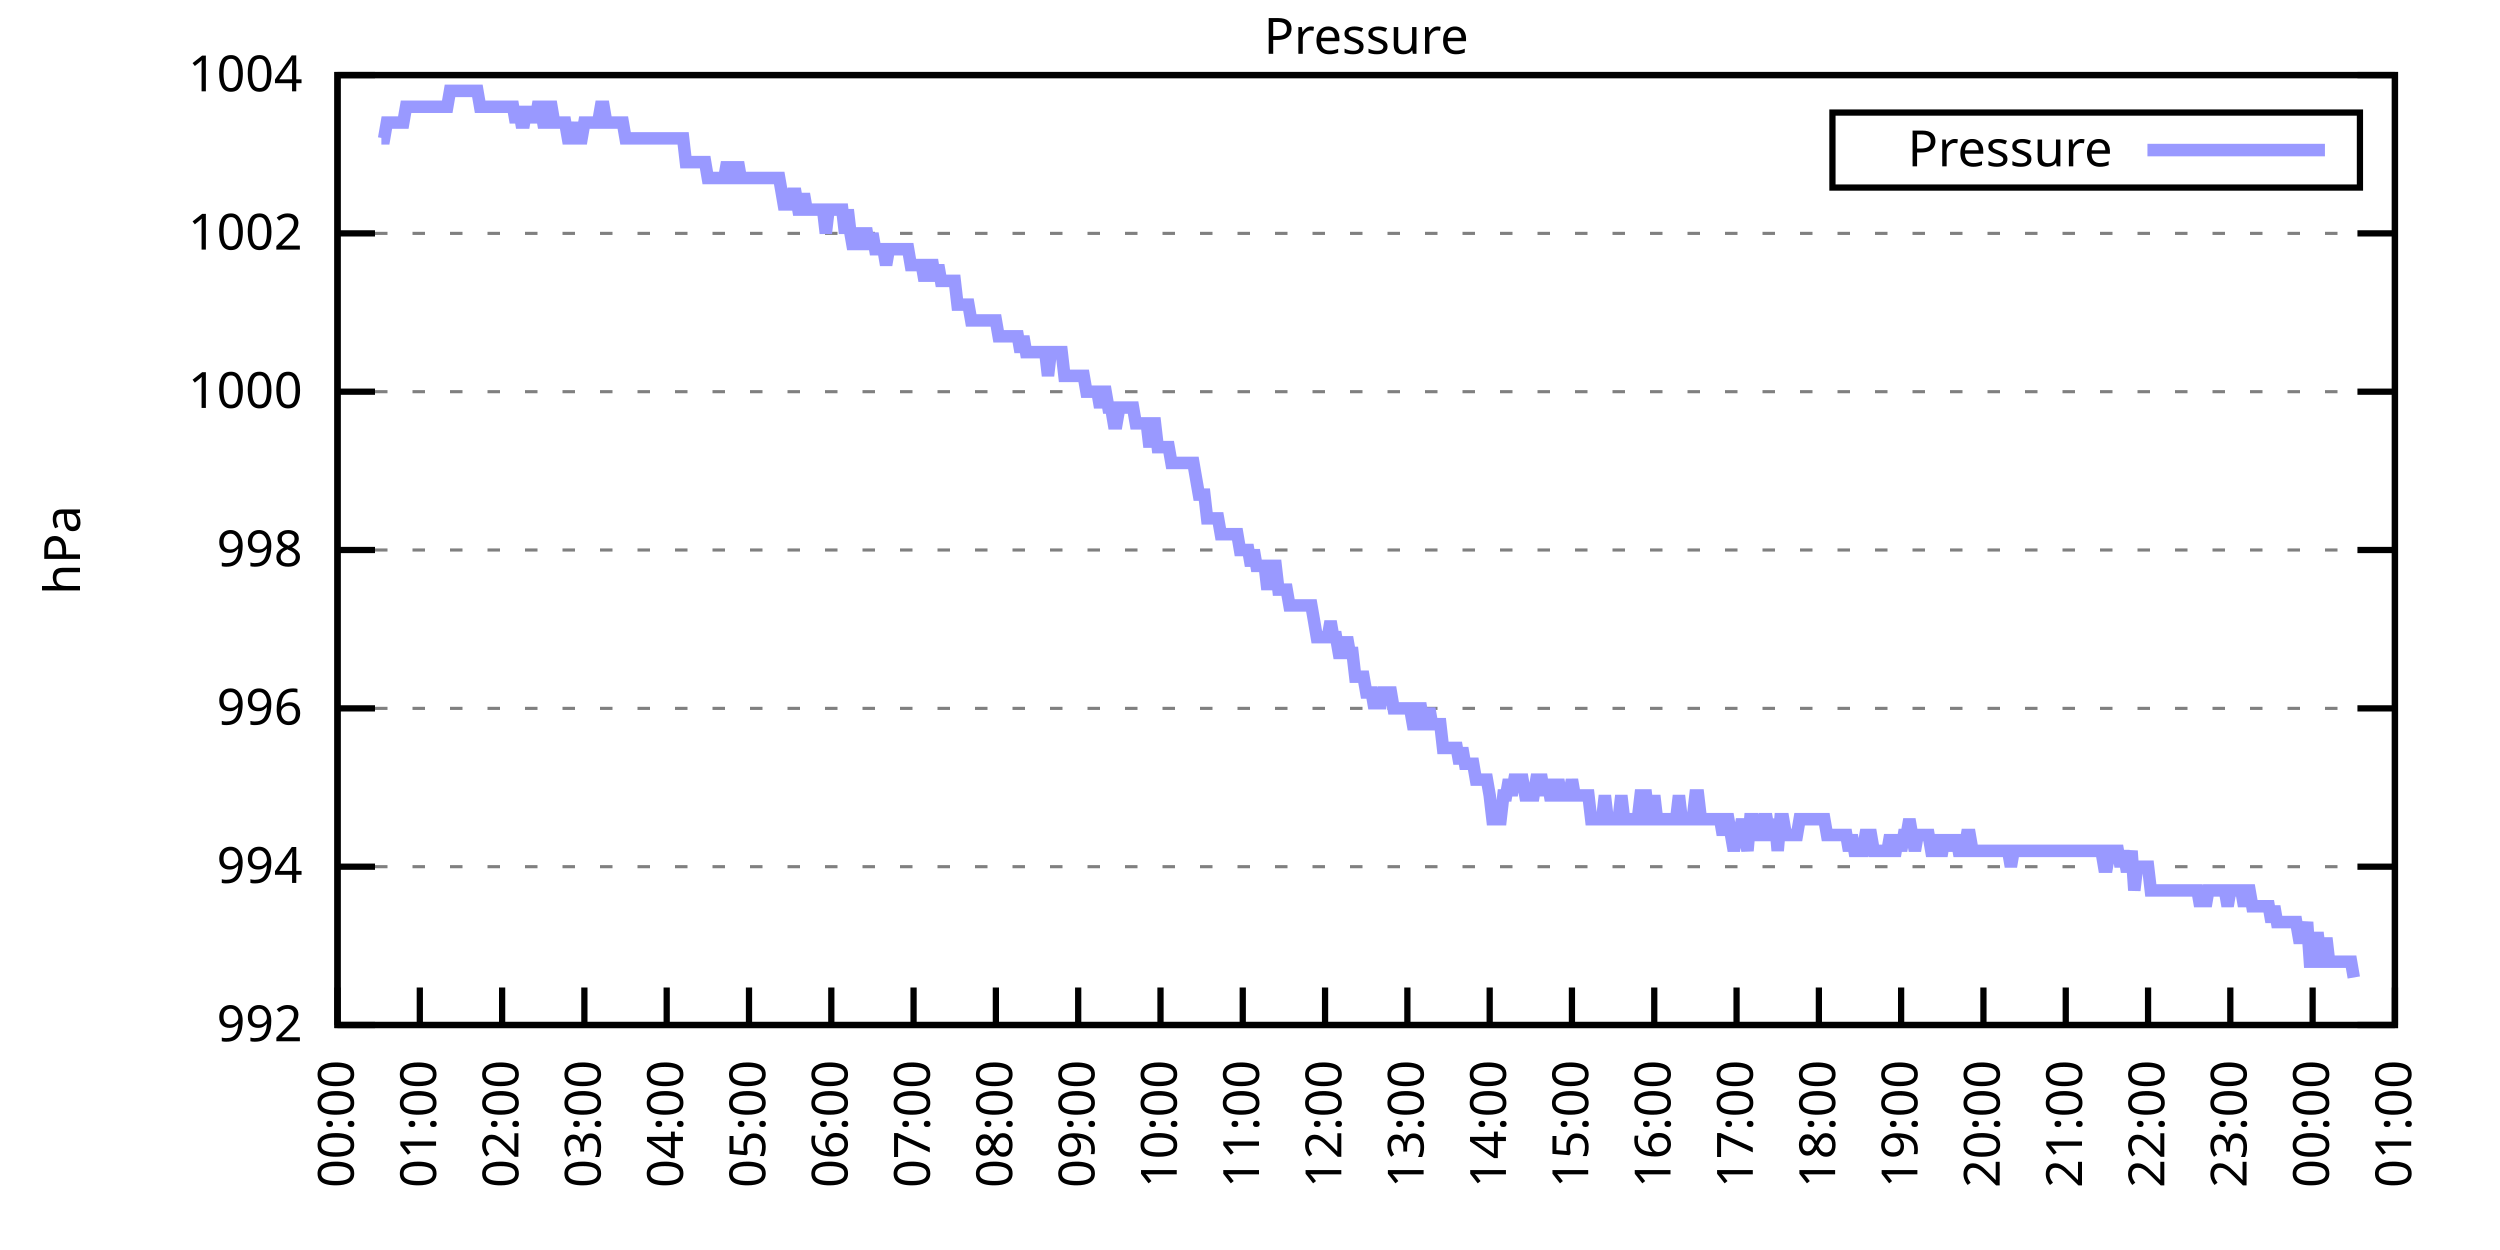
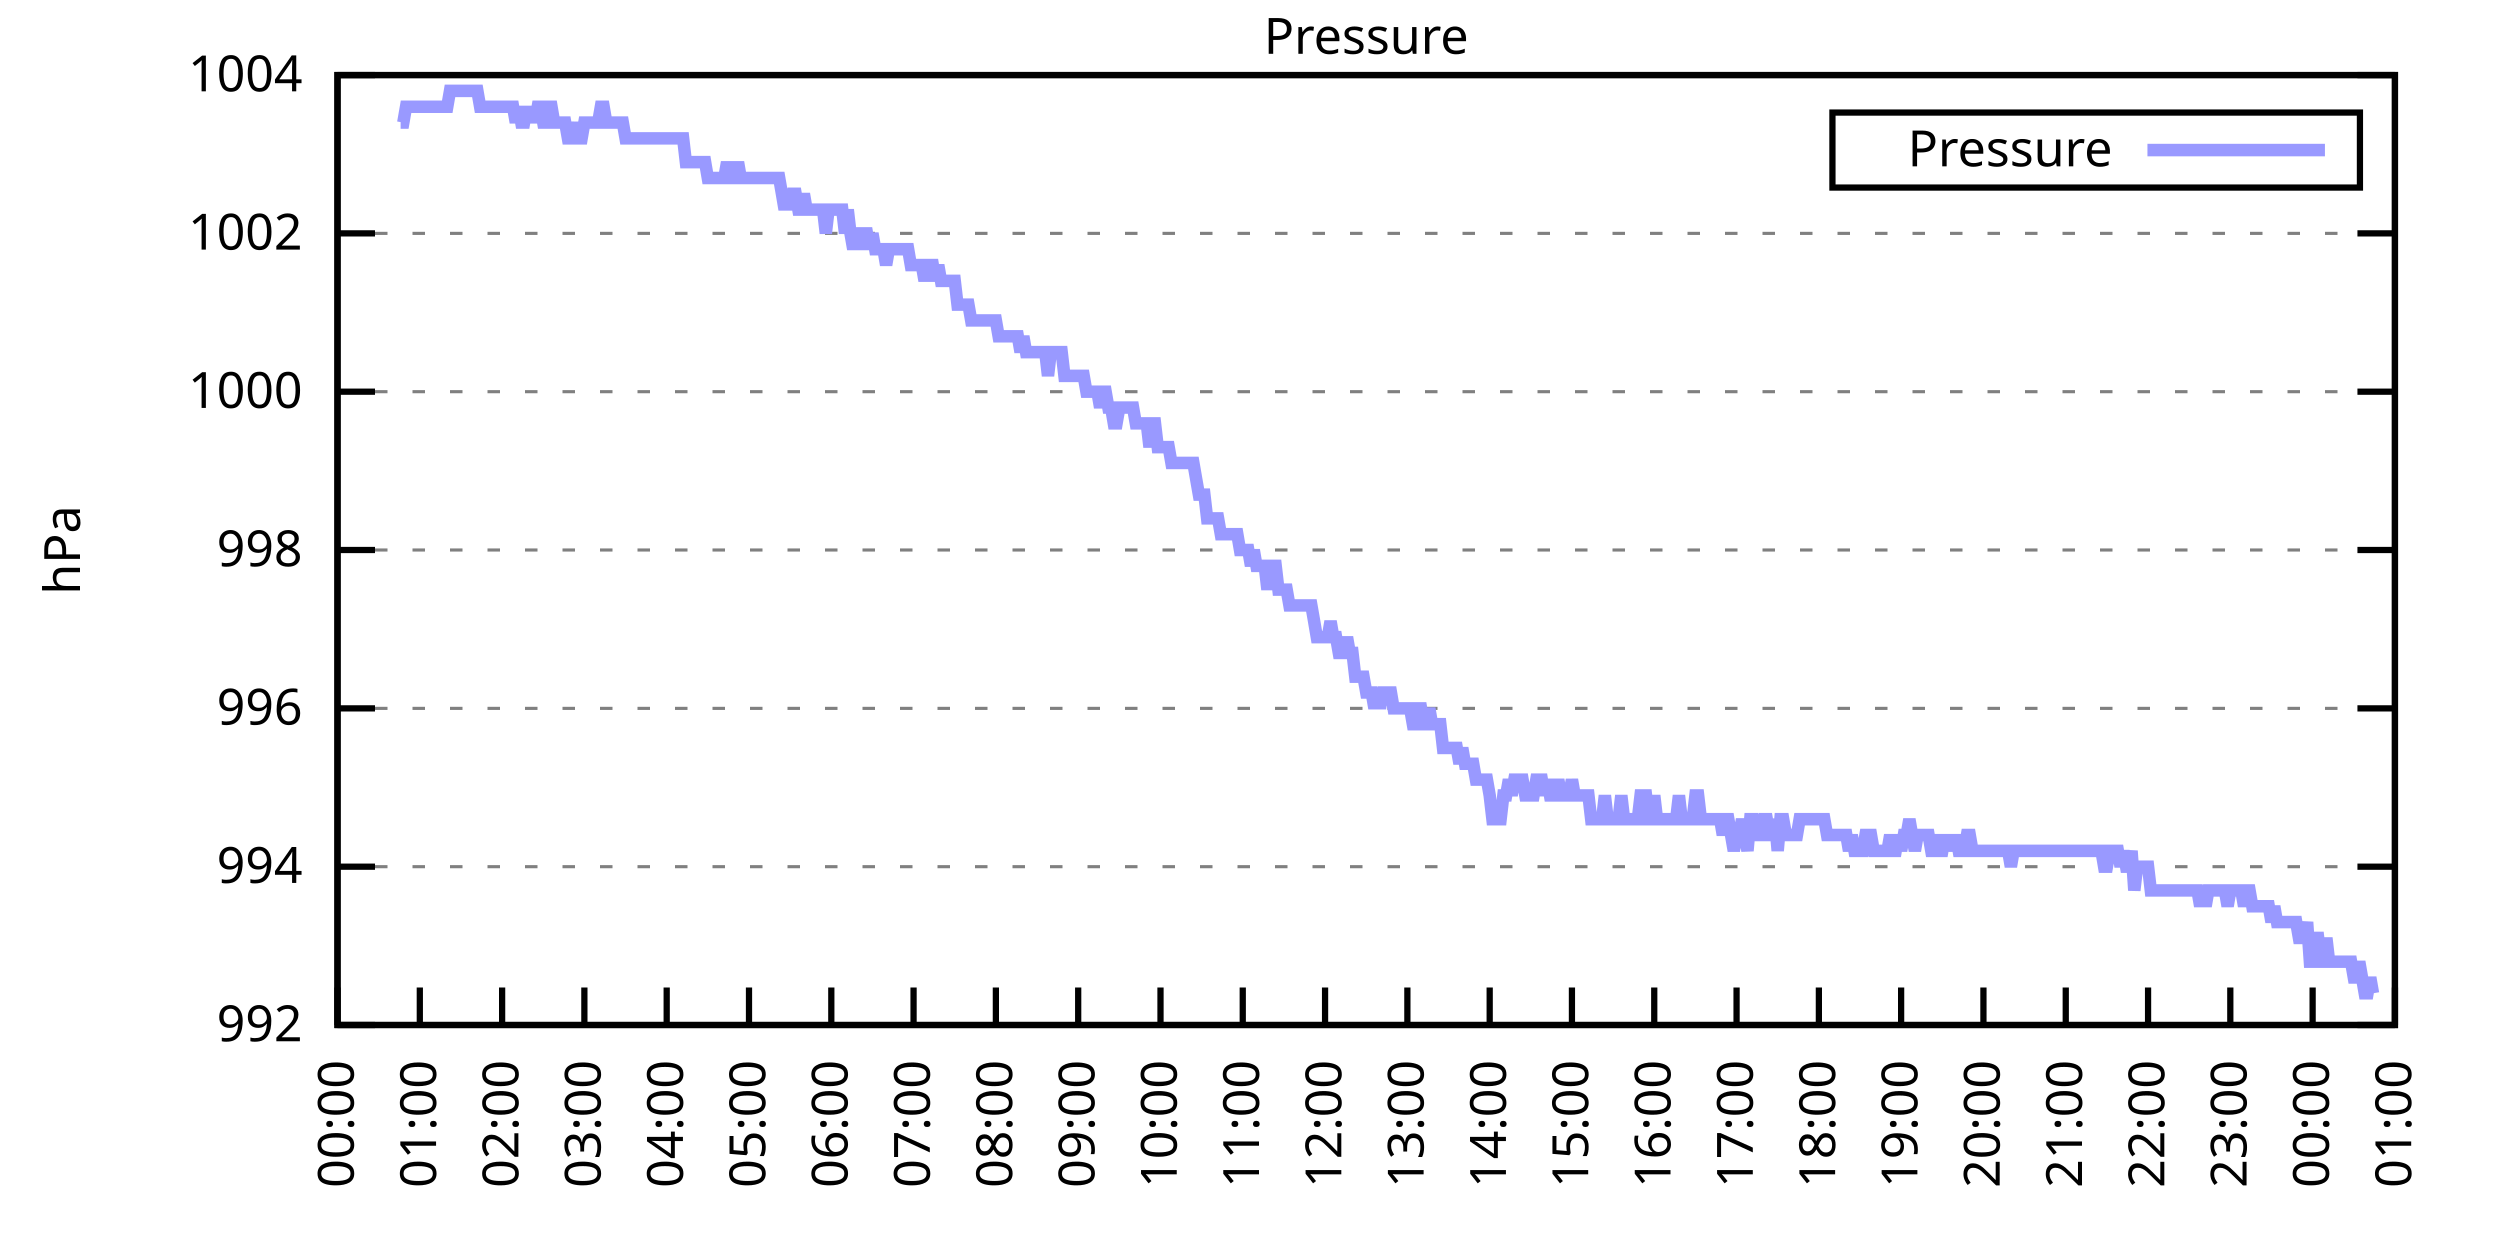
<svg xmlns="http://www.w3.org/2000/svg" xmlns:xlink="http://www.w3.org/1999/xlink" width="400" height="200" viewBox="0 0 400 200">
  <g id="gnuplot_canvas">
    <rect x="0" y="0" width="400" height="200" fill="none" />
    <defs>
      <circle id="gpDot" r="0.5" stroke-width="0.5" stroke="currentColor" />
      <path id="gpPt0" stroke-width="0.333" stroke="currentColor" d="M-1,0 h2 M0,-1 v2" />
      <path id="gpPt1" stroke-width="0.333" stroke="currentColor" d="M-1,-1 L1,1 M1,-1 L-1,1" />
      <path id="gpPt2" stroke-width="0.333" stroke="currentColor" d="M-1,0 L1,0 M0,-1 L0,1 M-1,-1 L1,1 M-1,1 L1,-1" />
      <rect id="gpPt3" stroke-width="0.333" stroke="currentColor" x="-1" y="-1" width="2" height="2" />
      <rect id="gpPt4" stroke-width="0.333" stroke="currentColor" fill="currentColor" x="-1" y="-1" width="2" height="2" />
      <circle id="gpPt5" stroke-width="0.333" stroke="currentColor" cx="0" cy="0" r="1" />
      <use xlink:href="#gpPt5" id="gpPt6" fill="currentColor" stroke="none" />
      <path id="gpPt7" stroke-width="0.333" stroke="currentColor" d="M0,-1.33 L-1.33,0.67 L1.33,0.67 z" />
      <use xlink:href="#gpPt7" id="gpPt8" fill="currentColor" stroke="none" />
      <use xlink:href="#gpPt7" id="gpPt9" stroke="currentColor" transform="rotate(180)" />
      <use xlink:href="#gpPt9" id="gpPt10" fill="currentColor" stroke="none" />
      <use xlink:href="#gpPt3" id="gpPt11" stroke="currentColor" transform="rotate(45)" />
      <use xlink:href="#gpPt11" id="gpPt12" fill="currentColor" stroke="none" />
      <path id="gpPt13" stroke-width="0.333" stroke="currentColor" d="M0,1.330 L1.265,0.411 L0.782,-1.067 L-0.782,-1.076 L-1.265,0.411 z" />
      <use xlink:href="#gpPt13" id="gpPt14" fill="currentColor" stroke="none" />
      <filter id="textbox" filterUnits="objectBoundingBox" x="0" y="0" height="1" width="1">
        <feFlood flood-color="white" flood-opacity="1" result="bgnd" />
        <feComposite in="SourceGraphic" in2="bgnd" operator="atop" />
      </filter>
      <filter id="greybox" filterUnits="objectBoundingBox" x="0" y="0" height="1" width="1">
        <feFlood flood-color="lightgrey" flood-opacity="1" result="grey" />
        <feComposite in="SourceGraphic" in2="grey" operator="atop" />
      </filter>
    </defs>
    <g fill="none" color="white" stroke="currentColor" stroke-width="1.00" stroke-linecap="butt" stroke-linejoin="miter">
</g>
    <g fill="none" color="black" stroke="currentColor" stroke-width="1.00" stroke-linecap="butt" stroke-linejoin="miter">
      <g stroke="none" shape-rendering="crispEdges">
        <polygon fill="rgb(255, 255, 255)" points="54.00,164.00 383.18,164.00 383.18,12.02 54.00,12.02 " />
      </g>
    </g>
    <g fill="none" color="black" stroke="currentColor" stroke-width="1.00" stroke-linecap="butt" stroke-linejoin="miter">
</g>
    <g fill="none" color="black" stroke="black" stroke-width="0.50" stroke-linecap="butt" stroke-linejoin="miter">
</g>
    <g fill="none" color="gray" stroke="currentColor" stroke-width="0.50" stroke-linecap="butt" stroke-linejoin="miter">
      <path stroke="gray" stroke-dasharray="2,4" class="gridline" d="M54.00,164.00 L383.19,164.00  " />
    </g>
    <g fill="none" color="gray" stroke="gray" stroke-width="1.00" stroke-linecap="butt" stroke-linejoin="miter">
</g>
    <g fill="none" color="black" stroke="currentColor" stroke-width="1.00" stroke-linecap="butt" stroke-linejoin="miter">
      <path stroke="black" d="M54.00,164.00 L60.00,164.00 M383.19,164.00 L377.19,164.00  " />
      <g transform="translate(48.40,166.60)" stroke="none" fill="black" font-family="Sans" font-size="8.00" text-anchor="end">
        <text>
          <tspan font-family="Sans"> 992</tspan>
        </text>
      </g>
    </g>
    <g fill="none" color="black" stroke="currentColor" stroke-width="1.00" stroke-linecap="butt" stroke-linejoin="miter">
</g>
    <g fill="none" color="black" stroke="black" stroke-width="0.50" stroke-linecap="butt" stroke-linejoin="miter">
</g>
    <g fill="none" color="gray" stroke="currentColor" stroke-width="0.50" stroke-linecap="butt" stroke-linejoin="miter">
      <path stroke="gray" stroke-dasharray="2,4" class="gridline" d="M54.00,138.67 L383.19,138.67  " />
    </g>
    <g fill="none" color="gray" stroke="gray" stroke-width="1.00" stroke-linecap="butt" stroke-linejoin="miter">
</g>
    <g fill="none" color="black" stroke="currentColor" stroke-width="1.00" stroke-linecap="butt" stroke-linejoin="miter">
      <path stroke="black" d="M54.00,138.67 L60.00,138.67 M383.19,138.67 L377.19,138.67  " />
      <g transform="translate(48.40,141.27)" stroke="none" fill="black" font-family="Sans" font-size="8.00" text-anchor="end">
        <text>
          <tspan font-family="Sans"> 994</tspan>
        </text>
      </g>
    </g>
    <g fill="none" color="black" stroke="currentColor" stroke-width="1.00" stroke-linecap="butt" stroke-linejoin="miter">
</g>
    <g fill="none" color="black" stroke="black" stroke-width="0.50" stroke-linecap="butt" stroke-linejoin="miter">
</g>
    <g fill="none" color="gray" stroke="currentColor" stroke-width="0.50" stroke-linecap="butt" stroke-linejoin="miter">
      <path stroke="gray" stroke-dasharray="2,4" class="gridline" d="M54.00,113.34 L383.19,113.34  " />
    </g>
    <g fill="none" color="gray" stroke="gray" stroke-width="1.00" stroke-linecap="butt" stroke-linejoin="miter">
</g>
    <g fill="none" color="black" stroke="currentColor" stroke-width="1.00" stroke-linecap="butt" stroke-linejoin="miter">
      <path stroke="black" d="M54.00,113.34 L60.00,113.34 M383.19,113.34 L377.19,113.34  " />
      <g transform="translate(48.40,115.94)" stroke="none" fill="black" font-family="Sans" font-size="8.00" text-anchor="end">
        <text>
          <tspan font-family="Sans"> 996</tspan>
        </text>
      </g>
    </g>
    <g fill="none" color="black" stroke="currentColor" stroke-width="1.00" stroke-linecap="butt" stroke-linejoin="miter">
</g>
    <g fill="none" color="black" stroke="black" stroke-width="0.50" stroke-linecap="butt" stroke-linejoin="miter">
</g>
    <g fill="none" color="gray" stroke="currentColor" stroke-width="0.50" stroke-linecap="butt" stroke-linejoin="miter">
      <path stroke="gray" stroke-dasharray="2,4" class="gridline" d="M54.00,88.00 L383.19,88.00  " />
    </g>
    <g fill="none" color="gray" stroke="gray" stroke-width="1.00" stroke-linecap="butt" stroke-linejoin="miter">
</g>
    <g fill="none" color="black" stroke="currentColor" stroke-width="1.00" stroke-linecap="butt" stroke-linejoin="miter">
      <path stroke="black" d="M54.00,88.00 L60.00,88.00 M383.19,88.00 L377.19,88.00  " />
      <g transform="translate(48.40,90.60)" stroke="none" fill="black" font-family="Sans" font-size="8.00" text-anchor="end">
        <text>
          <tspan font-family="Sans"> 998</tspan>
        </text>
      </g>
    </g>
    <g fill="none" color="black" stroke="currentColor" stroke-width="1.00" stroke-linecap="butt" stroke-linejoin="miter">
</g>
    <g fill="none" color="black" stroke="black" stroke-width="0.50" stroke-linecap="butt" stroke-linejoin="miter">
</g>
    <g fill="none" color="gray" stroke="currentColor" stroke-width="0.50" stroke-linecap="butt" stroke-linejoin="miter">
      <path stroke="gray" stroke-dasharray="2,4" class="gridline" d="M54.00,62.67 L383.19,62.67  " />
    </g>
    <g fill="none" color="gray" stroke="gray" stroke-width="1.00" stroke-linecap="butt" stroke-linejoin="miter">
</g>
    <g fill="none" color="black" stroke="currentColor" stroke-width="1.00" stroke-linecap="butt" stroke-linejoin="miter">
      <path stroke="black" d="M54.00,62.67 L60.00,62.67 M383.19,62.67 L377.19,62.67  " />
      <g transform="translate(48.40,65.27)" stroke="none" fill="black" font-family="Sans" font-size="8.00" text-anchor="end">
        <text>
          <tspan font-family="Sans"> 1000</tspan>
        </text>
      </g>
    </g>
    <g fill="none" color="black" stroke="currentColor" stroke-width="1.00" stroke-linecap="butt" stroke-linejoin="miter">
</g>
    <g fill="none" color="black" stroke="black" stroke-width="0.50" stroke-linecap="butt" stroke-linejoin="miter">
</g>
    <g fill="none" color="gray" stroke="currentColor" stroke-width="0.50" stroke-linecap="butt" stroke-linejoin="miter">
      <path stroke="gray" stroke-dasharray="2,4" class="gridline" d="M54.00,37.34 L383.19,37.34  " />
    </g>
    <g fill="none" color="gray" stroke="gray" stroke-width="1.00" stroke-linecap="butt" stroke-linejoin="miter">
</g>
    <g fill="none" color="black" stroke="currentColor" stroke-width="1.00" stroke-linecap="butt" stroke-linejoin="miter">
      <path stroke="black" d="M54.00,37.34 L60.00,37.34 M383.19,37.34 L377.19,37.34  " />
      <g transform="translate(48.40,39.94)" stroke="none" fill="black" font-family="Sans" font-size="8.00" text-anchor="end">
        <text>
          <tspan font-family="Sans"> 1002</tspan>
        </text>
      </g>
    </g>
    <g fill="none" color="black" stroke="currentColor" stroke-width="1.00" stroke-linecap="butt" stroke-linejoin="miter">
</g>
    <g fill="none" color="black" stroke="black" stroke-width="0.50" stroke-linecap="butt" stroke-linejoin="miter">
</g>
    <g fill="none" color="gray" stroke="currentColor" stroke-width="0.50" stroke-linecap="butt" stroke-linejoin="miter">
      <path stroke="gray" stroke-dasharray="2,4" class="gridline" d="M54.00,12.01 L383.19,12.01  " />
    </g>
    <g fill="none" color="gray" stroke="gray" stroke-width="1.00" stroke-linecap="butt" stroke-linejoin="miter">
</g>
    <g fill="none" color="black" stroke="currentColor" stroke-width="1.00" stroke-linecap="butt" stroke-linejoin="miter">
      <path stroke="black" d="M54.00,12.01 L60.00,12.01 M383.19,12.01 L377.19,12.01  " />
      <g transform="translate(48.40,14.61)" stroke="none" fill="black" font-family="Sans" font-size="8.00" text-anchor="end">
        <text>
          <tspan font-family="Sans"> 1004</tspan>
        </text>
      </g>
    </g>
    <g fill="none" color="black" stroke="currentColor" stroke-width="1.00" stroke-linecap="butt" stroke-linejoin="miter">
      <path stroke="black" d="M54.00,164.00 L54.00,158.00  " />
      <g transform="translate(56.60,169.60) rotate(270.00)" stroke="none" fill="black" font-family="Sans" font-size="8.00" text-anchor="end">
        <text>
          <tspan font-family="Sans">00:00</tspan>
        </text>
      </g>
    </g>
    <g fill="none" color="black" stroke="currentColor" stroke-width="1.00" stroke-linecap="butt" stroke-linejoin="miter">
      <path stroke="black" d="M67.17,164.00 L67.17,158.00  " />
      <g transform="translate(69.77,169.60) rotate(270.00)" stroke="none" fill="black" font-family="Sans" font-size="8.00" text-anchor="end">
        <text>
          <tspan font-family="Sans">01:00</tspan>
        </text>
      </g>
    </g>
    <g fill="none" color="black" stroke="currentColor" stroke-width="1.00" stroke-linecap="butt" stroke-linejoin="miter">
      <path stroke="black" d="M80.34,164.00 L80.34,158.00  " />
      <g transform="translate(82.94,169.60) rotate(270.00)" stroke="none" fill="black" font-family="Sans" font-size="8.00" text-anchor="end">
        <text>
          <tspan font-family="Sans">02:00</tspan>
        </text>
      </g>
    </g>
    <g fill="none" color="black" stroke="currentColor" stroke-width="1.00" stroke-linecap="butt" stroke-linejoin="miter">
      <path stroke="black" d="M93.50,164.00 L93.50,158.00  " />
      <g transform="translate(96.10,169.60) rotate(270.00)" stroke="none" fill="black" font-family="Sans" font-size="8.00" text-anchor="end">
        <text>
          <tspan font-family="Sans">03:00</tspan>
        </text>
      </g>
    </g>
    <g fill="none" color="black" stroke="currentColor" stroke-width="1.00" stroke-linecap="butt" stroke-linejoin="miter">
      <path stroke="black" d="M106.67,164.00 L106.67,158.00  " />
      <g transform="translate(109.27,169.60) rotate(270.00)" stroke="none" fill="black" font-family="Sans" font-size="8.00" text-anchor="end">
        <text>
          <tspan font-family="Sans">04:00</tspan>
        </text>
      </g>
    </g>
    <g fill="none" color="black" stroke="currentColor" stroke-width="1.00" stroke-linecap="butt" stroke-linejoin="miter">
      <path stroke="black" d="M119.84,164.00 L119.84,158.00  " />
      <g transform="translate(122.44,169.60) rotate(270.00)" stroke="none" fill="black" font-family="Sans" font-size="8.00" text-anchor="end">
        <text>
          <tspan font-family="Sans">05:00</tspan>
        </text>
      </g>
    </g>
    <g fill="none" color="black" stroke="currentColor" stroke-width="1.00" stroke-linecap="butt" stroke-linejoin="miter">
      <path stroke="black" d="M133.01,164.00 L133.01,158.00  " />
      <g transform="translate(135.61,169.60) rotate(270.00)" stroke="none" fill="black" font-family="Sans" font-size="8.00" text-anchor="end">
        <text>
          <tspan font-family="Sans">06:00</tspan>
        </text>
      </g>
    </g>
    <g fill="none" color="black" stroke="currentColor" stroke-width="1.00" stroke-linecap="butt" stroke-linejoin="miter">
      <path stroke="black" d="M146.17,164.00 L146.17,158.00  " />
      <g transform="translate(148.77,169.60) rotate(270.00)" stroke="none" fill="black" font-family="Sans" font-size="8.00" text-anchor="end">
        <text>
          <tspan font-family="Sans">07:00</tspan>
        </text>
      </g>
    </g>
    <g fill="none" color="black" stroke="currentColor" stroke-width="1.00" stroke-linecap="butt" stroke-linejoin="miter">
      <path stroke="black" d="M159.34,164.00 L159.34,158.00  " />
      <g transform="translate(161.94,169.60) rotate(270.00)" stroke="none" fill="black" font-family="Sans" font-size="8.00" text-anchor="end">
        <text>
          <tspan font-family="Sans">08:00</tspan>
        </text>
      </g>
    </g>
    <g fill="none" color="black" stroke="currentColor" stroke-width="1.00" stroke-linecap="butt" stroke-linejoin="miter">
      <path stroke="black" d="M172.51,164.00 L172.51,158.00  " />
      <g transform="translate(175.11,169.60) rotate(270.00)" stroke="none" fill="black" font-family="Sans" font-size="8.00" text-anchor="end">
        <text>
          <tspan font-family="Sans">09:00</tspan>
        </text>
      </g>
    </g>
    <g fill="none" color="black" stroke="currentColor" stroke-width="1.00" stroke-linecap="butt" stroke-linejoin="miter">
      <path stroke="black" d="M185.68,164.00 L185.68,158.00  " />
      <g transform="translate(188.28,169.60) rotate(270.00)" stroke="none" fill="black" font-family="Sans" font-size="8.00" text-anchor="end">
        <text>
          <tspan font-family="Sans">10:00</tspan>
        </text>
      </g>
    </g>
    <g fill="none" color="black" stroke="currentColor" stroke-width="1.00" stroke-linecap="butt" stroke-linejoin="miter">
      <path stroke="black" d="M198.84,164.00 L198.84,158.00  " />
      <g transform="translate(201.44,169.60) rotate(270.00)" stroke="none" fill="black" font-family="Sans" font-size="8.00" text-anchor="end">
        <text>
          <tspan font-family="Sans">11:00</tspan>
        </text>
      </g>
    </g>
    <g fill="none" color="black" stroke="currentColor" stroke-width="1.00" stroke-linecap="butt" stroke-linejoin="miter">
      <path stroke="black" d="M212.01,164.00 L212.01,158.00  " />
      <g transform="translate(214.61,169.60) rotate(270.00)" stroke="none" fill="black" font-family="Sans" font-size="8.00" text-anchor="end">
        <text>
          <tspan font-family="Sans">12:00</tspan>
        </text>
      </g>
    </g>
    <g fill="none" color="black" stroke="currentColor" stroke-width="1.00" stroke-linecap="butt" stroke-linejoin="miter">
      <path stroke="black" d="M225.18,164.00 L225.18,158.00  " />
      <g transform="translate(227.78,169.60) rotate(270.00)" stroke="none" fill="black" font-family="Sans" font-size="8.00" text-anchor="end">
        <text>
          <tspan font-family="Sans">13:00</tspan>
        </text>
      </g>
    </g>
    <g fill="none" color="black" stroke="currentColor" stroke-width="1.00" stroke-linecap="butt" stroke-linejoin="miter">
      <path stroke="black" d="M238.35,164.00 L238.35,158.00  " />
      <g transform="translate(240.95,169.60) rotate(270.00)" stroke="none" fill="black" font-family="Sans" font-size="8.00" text-anchor="end">
        <text>
          <tspan font-family="Sans">14:00</tspan>
        </text>
      </g>
    </g>
    <g fill="none" color="black" stroke="currentColor" stroke-width="1.00" stroke-linecap="butt" stroke-linejoin="miter">
      <path stroke="black" d="M251.51,164.00 L251.51,158.00  " />
      <g transform="translate(254.11,169.60) rotate(270.00)" stroke="none" fill="black" font-family="Sans" font-size="8.00" text-anchor="end">
        <text>
          <tspan font-family="Sans">15:00</tspan>
        </text>
      </g>
    </g>
    <g fill="none" color="black" stroke="currentColor" stroke-width="1.00" stroke-linecap="butt" stroke-linejoin="miter">
      <path stroke="black" d="M264.68,164.00 L264.68,158.00  " />
      <g transform="translate(267.28,169.60) rotate(270.00)" stroke="none" fill="black" font-family="Sans" font-size="8.00" text-anchor="end">
        <text>
          <tspan font-family="Sans">16:00</tspan>
        </text>
      </g>
    </g>
    <g fill="none" color="black" stroke="currentColor" stroke-width="1.00" stroke-linecap="butt" stroke-linejoin="miter">
      <path stroke="black" d="M277.85,164.00 L277.85,158.00  " />
      <g transform="translate(280.45,169.60) rotate(270.00)" stroke="none" fill="black" font-family="Sans" font-size="8.00" text-anchor="end">
        <text>
          <tspan font-family="Sans">17:00</tspan>
        </text>
      </g>
    </g>
    <g fill="none" color="black" stroke="currentColor" stroke-width="1.00" stroke-linecap="butt" stroke-linejoin="miter">
      <path stroke="black" d="M291.02,164.00 L291.02,158.00  " />
      <g transform="translate(293.62,169.60) rotate(270.00)" stroke="none" fill="black" font-family="Sans" font-size="8.00" text-anchor="end">
        <text>
          <tspan font-family="Sans">18:00</tspan>
        </text>
      </g>
    </g>
    <g fill="none" color="black" stroke="currentColor" stroke-width="1.00" stroke-linecap="butt" stroke-linejoin="miter">
      <path stroke="black" d="M304.18,164.00 L304.18,158.00  " />
      <g transform="translate(306.78,169.60) rotate(270.00)" stroke="none" fill="black" font-family="Sans" font-size="8.00" text-anchor="end">
        <text>
          <tspan font-family="Sans">19:00</tspan>
        </text>
      </g>
    </g>
    <g fill="none" color="black" stroke="currentColor" stroke-width="1.00" stroke-linecap="butt" stroke-linejoin="miter">
      <path stroke="black" d="M317.35,164.00 L317.35,158.00  " />
      <g transform="translate(319.95,169.60) rotate(270.00)" stroke="none" fill="black" font-family="Sans" font-size="8.00" text-anchor="end">
        <text>
          <tspan font-family="Sans">20:00</tspan>
        </text>
      </g>
    </g>
    <g fill="none" color="black" stroke="currentColor" stroke-width="1.00" stroke-linecap="butt" stroke-linejoin="miter">
      <path stroke="black" d="M330.52,164.00 L330.52,158.00  " />
      <g transform="translate(333.12,169.60) rotate(270.00)" stroke="none" fill="black" font-family="Sans" font-size="8.00" text-anchor="end">
        <text>
          <tspan font-family="Sans">21:00</tspan>
        </text>
      </g>
    </g>
    <g fill="none" color="black" stroke="currentColor" stroke-width="1.00" stroke-linecap="butt" stroke-linejoin="miter">
      <path stroke="black" d="M343.69,164.00 L343.69,158.00  " />
      <g transform="translate(346.29,169.60) rotate(270.00)" stroke="none" fill="black" font-family="Sans" font-size="8.00" text-anchor="end">
        <text>
          <tspan font-family="Sans">22:00</tspan>
        </text>
      </g>
    </g>
    <g fill="none" color="black" stroke="currentColor" stroke-width="1.00" stroke-linecap="butt" stroke-linejoin="miter">
      <path stroke="black" d="M356.85,164.00 L356.85,158.00  " />
      <g transform="translate(359.45,169.60) rotate(270.00)" stroke="none" fill="black" font-family="Sans" font-size="8.00" text-anchor="end">
        <text>
          <tspan font-family="Sans">23:00</tspan>
        </text>
      </g>
    </g>
    <g fill="none" color="black" stroke="currentColor" stroke-width="1.00" stroke-linecap="butt" stroke-linejoin="miter">
      <path stroke="black" d="M370.02,164.00 L370.02,158.00  " />
      <g transform="translate(372.62,169.60) rotate(270.00)" stroke="none" fill="black" font-family="Sans" font-size="8.00" text-anchor="end">
        <text>
          <tspan font-family="Sans">00:00</tspan>
        </text>
      </g>
    </g>
    <g fill="none" color="black" stroke="currentColor" stroke-width="1.00" stroke-linecap="butt" stroke-linejoin="miter">
      <path stroke="black" d="M383.19,164.00 L383.19,158.00  " />
      <g transform="translate(385.79,169.60) rotate(270.00)" stroke="none" fill="black" font-family="Sans" font-size="8.00" text-anchor="end">
        <text>
          <tspan font-family="Sans">01:00</tspan>
        </text>
      </g>
    </g>
    <g fill="none" color="black" stroke="currentColor" stroke-width="1.00" stroke-linecap="butt" stroke-linejoin="miter">
</g>
    <g fill="none" color="black" stroke="currentColor" stroke-width="1.00" stroke-linecap="butt" stroke-linejoin="miter">
      <path stroke="black" d="M54.00,12.01 L54.00,164.00 L383.19,164.00 L383.19,12.01 L54.00,12.01 Z  " />
    </g>
    <g fill="none" color="black" stroke="currentColor" stroke-width="1.00" stroke-linecap="butt" stroke-linejoin="miter">
</g>
    <g fill="none" color="black" stroke="currentColor" stroke-width="1.00" stroke-linecap="butt" stroke-linejoin="miter">
      <path stroke="black" d="M293.19,30.01 L293.19,18.01 L377.59,18.01 L377.59,30.01 L293.19,30.01 Z  " />
    </g>
    <g id="Pressure_plot_1">
      <g fill="none" color="white" stroke="black" stroke-width="2.00" stroke-linecap="butt" stroke-linejoin="miter">
</g>
      <g fill="none" color="black" stroke="currentColor" stroke-width="2.00" stroke-linecap="butt" stroke-linejoin="miter">
        <g transform="translate(337.99,26.61)" stroke="none" fill="black" font-family="Sans" font-size="8.00" text-anchor="end">
          <text>
            <tspan font-family="Sans">Pressure</tspan>
          </text>
        </g>
      </g>
      <g fill="none" color="black" stroke="currentColor" stroke-width="2.00" stroke-linecap="butt" stroke-linejoin="miter">
-         <path stroke="rgb(153, 153, 255)" d="M343.59,24.01 L371.99,24.01 M61.02,22.14 L61.46,22.14 L61.90,19.61 L62.34,19.61 L62.78,19.61 L63.22,19.61   L63.66,19.61 L64.10,19.61 L64.53,19.61 L64.97,17.08 L65.41,17.08 L65.85,17.08 L66.29,17.08 L66.73,17.08   L67.17,17.08 L67.61,17.08 L68.05,17.08 L68.48,17.08 L68.92,17.08 L69.36,17.08 L69.80,17.08 L70.24,17.08   L70.68,17.08 L71.12,17.08 L71.56,17.08 L72.00,14.54 L72.43,14.54 L72.87,14.54 L73.31,14.54 L73.75,14.54   L74.19,14.54 L74.63,14.54 L75.07,14.54 L75.51,14.54 L75.95,14.54 L76.38,14.54 L76.82,17.08 L77.26,17.08   L77.70,17.08 L78.14,17.08 L78.58,17.08 L79.02,17.08 L79.46,17.08 L79.90,17.08 L80.34,17.08 L80.77,17.08   L81.21,17.08 L81.65,17.08 L82.09,17.08 L82.53,19.61 L82.97,17.08 L83.41,19.61 L83.85,19.61 L84.29,17.08   L84.72,19.61 L85.16,17.08 L85.60,19.61 L86.04,17.08 L86.48,17.08 L86.92,19.61 L87.36,19.61 L87.80,17.08   L88.24,17.08 L88.67,19.61 L89.11,19.61 L89.55,19.61 L89.99,19.61 L90.43,19.61 L90.87,22.14 L91.31,22.14   L91.75,22.14 L92.19,19.61 L92.62,22.14 L93.06,22.14 L93.50,19.61 L93.94,19.61 L94.38,19.61 L94.82,19.61   L95.26,19.61 L95.70,19.61 L96.14,17.08 L96.58,17.08 L97.01,19.61 L97.45,19.61 L97.89,19.61 L98.33,19.61   L98.77,19.61 L99.21,19.61 L99.65,19.61 L100.09,22.14 L100.53,22.14 L100.96,22.14 L101.40,22.14 L101.84,22.14   L102.28,22.14 L102.72,22.14 L103.16,22.14 L103.60,22.14 L104.04,22.14 L104.48,22.14 L104.91,22.14 L105.35,22.14   L105.79,22.14 L106.23,22.14 L106.67,22.14 L107.11,22.14 L107.55,22.14 L107.99,22.14 L108.43,22.14 L108.87,22.14   L109.30,22.14 L109.74,25.94 L110.18,25.94 L110.62,25.94 L111.06,25.94 L111.50,25.94 L111.94,25.94 L112.38,25.94   L112.82,25.94 L113.25,28.48 L113.69,28.48 L114.13,28.48 L114.57,28.48 L115.01,28.48 L115.45,28.48 L115.89,28.48   L116.33,25.94 L116.77,28.48 L117.20,28.48 L117.64,28.48 L118.08,25.94 L118.52,28.48 L118.96,28.48 L119.40,28.48   L119.84,28.48 L120.28,28.48 L120.72,28.48 L121.15,28.48 L121.59,28.48 L122.03,28.48 L122.47,28.48 L122.91,28.48   L123.35,28.48 L123.79,28.48 L124.23,28.48 L124.67,28.48 L125.11,31.01 L125.54,33.54 L125.98,31.01 L126.42,33.54   L126.86,31.01 L127.30,31.01 L127.74,33.54 L128.18,33.54 L128.62,31.01 L129.06,33.54 L129.49,33.54 L129.93,33.54   L130.37,33.54 L130.81,33.54 L131.25,33.54 L131.69,33.54 L132.13,37.34 L132.57,33.54 L133.01,33.54 L133.44,33.54   L133.88,33.54 L134.32,33.54 L134.76,33.54 L135.20,37.34 L135.64,33.54 L136.08,37.34 L136.52,39.87 L136.96,37.34   L137.39,39.87 L137.83,37.34 L138.27,37.34 L138.71,37.34 L139.15,39.87 L139.59,37.34 L140.03,39.87 L140.47,39.87   L140.91,39.87 L141.35,39.87 L141.78,42.41 L142.22,39.87 L142.66,39.87 L143.10,39.87 L143.54,39.87 L143.98,39.87   L144.42,39.87 L144.86,39.87 L145.30,39.87 L145.73,42.41 L146.17,42.41 L146.61,42.41 L147.05,42.41 L147.49,42.41   L147.93,44.94 L148.37,42.41 L148.81,42.41 L149.25,42.41 L149.68,44.94 L150.12,42.41 L150.56,44.94 L151.00,44.94   L151.44,44.94 L151.88,44.94 L152.32,44.94 L152.76,44.94 L153.20,48.74 L153.63,48.74 L154.07,48.74 L154.51,48.74   L154.95,48.74 L155.39,51.27 L155.83,51.27 L156.27,51.27 L156.71,51.27 L157.15,51.27 L157.59,51.27 L158.02,51.27   L158.46,51.27 L158.90,51.27 L159.34,51.27 L159.78,53.81 L160.22,53.81 L160.66,53.81 L161.10,53.81 L161.54,53.81   L161.97,53.81 L162.41,53.81 L162.85,53.81 L163.29,56.34 L163.73,53.81 L164.17,56.34 L164.61,56.34 L165.05,56.34   L165.49,56.34 L165.92,56.34 L166.36,56.34 L166.80,56.34 L167.24,56.34 L167.68,60.14 L168.12,56.34 L168.56,56.34   L169.00,56.34 L169.44,56.34 L169.87,56.34 L170.31,60.14 L170.75,60.14 L171.19,60.14 L171.63,60.14 L172.07,60.14   L172.51,60.14 L172.95,60.14 L173.39,60.14 L173.83,62.67 L174.26,62.67 L174.70,62.67 L175.14,62.67 L175.58,62.67   L176.02,65.21 L176.46,62.67 L176.90,62.67 L177.34,65.21 L177.78,65.21 L178.21,67.74 L178.65,67.74 L179.09,65.21   L179.53,65.21 L179.97,65.21 L180.41,65.21 L180.85,65.21 L181.29,65.21 L181.73,67.74 L182.16,67.74 L182.60,67.74   L183.04,67.74 L183.48,67.74 L183.92,71.54 L184.36,67.74 L184.80,67.74 L185.24,71.54 L185.68,71.54 L186.11,71.54   L186.55,71.54 L186.99,71.54 L187.43,74.07 L187.87,74.07 L188.31,74.07 L188.75,74.07 L189.19,74.07 L189.63,74.07   L190.07,74.07 L190.50,74.07 L190.94,74.07 L191.38,76.61 L191.82,79.14 L192.26,79.14 L192.70,79.14 L193.14,82.94   L193.58,82.94 L194.02,82.94 L194.45,82.94 L194.89,82.94 L195.33,85.47 L195.77,85.47 L196.21,85.47 L196.65,85.47   L197.09,85.47 L197.53,85.47 L197.97,85.47 L198.40,88.00 L198.84,88.00 L199.28,88.00 L199.72,88.00 L200.16,90.54   L200.60,88.00 L201.04,90.54 L201.48,90.54 L201.92,90.54 L202.35,90.54 L202.79,94.34 L203.23,90.54 L203.67,90.54   L204.11,90.54 L204.55,94.34 L204.99,94.34 L205.43,94.34 L205.87,94.34 L206.31,96.87 L206.74,96.87 L207.18,96.87   L207.62,96.87 L208.06,96.87 L208.50,96.87 L208.94,96.87 L209.38,96.87 L209.82,96.87 L210.26,99.40 L210.69,101.94   L211.13,101.94 L211.57,101.94 L212.01,101.94 L212.45,101.94 L212.89,99.40 L213.33,101.94 L213.77,101.94 L214.21,104.47   L214.64,104.47 L215.08,104.47 L215.52,101.94 L215.96,104.47 L216.40,104.47 L216.84,108.27 L217.28,108.27 L217.72,108.27   L218.16,108.27 L218.60,110.80 L219.03,110.80 L219.47,110.80 L219.91,113.34 L220.35,110.80 L220.79,113.34 L221.23,110.80   L221.67,110.80 L222.11,110.80 L222.55,110.80 L222.98,113.34 L223.42,113.34 L223.86,113.34 L224.30,113.34 L224.74,113.34   L225.18,113.34 L225.62,113.34 L226.06,115.87 L226.50,115.87 L226.93,113.34 L227.37,113.34 L227.81,115.87 L228.25,115.87   L228.69,113.34 L229.13,115.87 L229.57,115.87 L230.01,115.87 L230.45,115.87 L230.88,119.67 L231.32,119.67 L231.76,119.67   L232.20,119.67 L232.64,119.67 L233.08,119.67 L233.52,122.20 L233.96,119.67 L234.40,122.20 L234.84,122.20 L235.27,122.20   L235.71,122.20 L236.15,124.74 L236.59,124.74 L237.03,124.74 L237.47,124.74 L237.91,124.74 L238.35,127.27 L238.79,131.07   L239.22,131.07 L239.66,131.07 L240.10,131.07 L240.54,127.27 L240.98,127.27 L241.42,124.74 L241.86,127.27 L242.30,124.74   L242.74,124.74 L243.17,124.74 L243.61,124.74 L244.05,127.27 L244.49,127.27 L244.93,127.27 L245.37,127.27 L245.81,124.74   L246.25,124.74 L246.69,124.74 L247.12,127.27 L247.56,124.74 L248.00,127.27 L248.44,127.27 L248.88,127.27 L249.32,124.74   L249.76,127.27 L250.20,127.27 L250.64,127.27 L251.08,127.27 L251.51,124.74 L251.95,127.27 L252.39,127.27 L252.83,127.27   L253.27,127.27 L253.71,127.27 L254.15,127.27 L254.59,131.07 L255.03,131.07 L255.46,131.07 L255.90,131.07 L256.34,131.07   L256.78,127.27 L257.22,131.07 L257.66,131.07 L258.10,131.07 L258.54,131.07 L258.98,131.07 L259.41,127.27 L259.85,131.07   L260.29,131.07 L260.73,131.07 L261.17,131.07 L261.61,131.07 L262.05,131.07 L262.49,127.27 L262.93,127.27 L263.36,127.27   L263.80,131.07 L264.24,131.07 L264.68,127.27 L265.12,131.07 L265.56,131.07 L266.00,131.07 L266.44,131.07 L266.88,131.07   L267.32,131.07 L267.75,131.07 L268.19,131.07 L268.63,127.27 L269.07,131.07 L269.51,131.07 L269.95,131.07 L270.39,131.07   L270.83,131.07 L271.27,127.27 L271.70,127.27 L272.14,131.07 L272.58,131.07 L273.02,131.07 L273.46,131.07 L273.90,131.07   L274.34,131.07 L274.78,131.07 L275.22,131.07 L275.65,133.60 L276.09,131.07 L276.53,131.07 L276.97,133.60 L277.41,136.14   L277.85,133.60 L278.29,133.60 L278.73,131.07 L279.17,133.60 L279.60,136.14 L280.04,131.07 L280.48,131.07 L280.92,133.60   L281.36,133.60 L281.80,133.60 L282.24,131.07 L282.68,131.07 L283.12,133.60 L283.56,133.60 L283.99,131.07 L284.43,136.14   L284.87,131.07 L285.31,131.07 L285.75,133.60 L286.19,133.60 L286.63,133.60 L287.07,133.60 L287.51,133.60 L287.94,131.07   L288.38,131.07 L288.82,131.07 L289.26,131.07 L289.70,131.07 L290.14,131.07 L290.58,131.07 L291.02,131.07 L291.46,131.07   L291.89,131.07 L292.33,133.60 L292.77,133.60 L293.21,133.60 L293.65,133.60 L294.09,133.60 L294.53,133.60 L294.97,133.60   L295.41,133.60 L295.84,136.14 L296.28,133.60 L296.72,136.14 L297.16,136.14 L297.60,136.14 L298.04,136.14 L298.48,133.60   L298.92,133.60 L299.36,133.60 L299.80,136.14 L300.23,136.14 L300.67,136.14 L301.11,136.14 L301.55,136.14 L301.99,136.14   L302.43,133.60 L302.87,136.14 L303.31,136.14 L303.75,133.60 L304.18,136.14 L304.62,133.60 L305.06,133.60 L305.50,131.07   L305.94,133.60 L306.38,136.14 L306.82,133.60 L307.26,133.60 L307.70,133.60 L308.13,133.60 L308.57,133.60 L309.01,136.14   L309.45,136.14 L309.89,133.60 L310.33,136.14 L310.77,136.14 L311.21,133.60 L311.65,136.14 L312.08,133.60 L312.52,136.14   L312.96,133.60 L313.40,136.14 L313.84,136.14 L314.28,136.14 L314.72,133.60 L315.16,133.60 L315.60,136.14 L316.04,136.14   L316.47,136.14 L316.91,136.14 L317.35,136.14 L317.79,136.14 L318.23,136.14 L318.67,136.14 L319.11,136.14 L319.55,136.14   L319.99,136.14 L320.42,136.14 L320.86,136.14 L321.30,136.14 L321.74,138.67 L322.18,136.14 L322.62,136.14 L323.06,136.14   L323.50,136.14 L323.94,136.14 L324.37,136.14 L324.81,136.14 L325.25,136.14 L325.69,136.14 L326.13,136.14 L326.57,136.14   L327.01,136.14 L327.45,136.14 L327.89,136.14 L328.33,136.14 L328.76,136.14 L329.20,136.14 L329.64,136.14 L330.08,136.14   L330.52,136.14 L330.96,136.14 L331.40,136.14 L331.84,136.14 L332.28,136.14 L332.71,136.14 L333.15,136.14 L333.59,136.14   L334.03,136.14 L334.47,136.14 L334.91,136.14 L335.35,136.14 L335.79,136.14 L336.23,136.14 L336.66,138.67 L337.10,138.67   L337.54,136.14 L337.98,136.14 L338.42,136.14 L338.86,136.14 L339.30,138.67 L339.74,136.14 L340.18,138.67 L340.61,138.67   L341.05,136.14 L341.49,142.47 L341.93,138.67 L342.37,138.67 L342.81,138.67 L343.25,138.67 L343.69,138.67 L344.13,142.47   L344.57,142.47 L345.00,142.47 L345.44,142.47 L345.88,142.47 L346.32,142.47 L346.76,142.47 L347.20,142.47 L347.64,142.47   L348.08,142.47 L348.52,142.47 L348.95,142.47 L349.39,142.47 L349.83,142.47 L350.27,142.47 L350.71,142.47 L351.15,142.47   L351.59,142.47 L352.03,145.00 L352.47,142.47 L352.90,145.00 L353.34,142.47 L353.78,142.47 L354.22,142.47 L354.66,142.47   L355.10,142.47 L355.54,142.47 L355.98,142.47 L356.42,145.00 L356.85,142.47 L357.29,142.47 L357.73,142.47 L358.17,142.47   L358.61,142.47 L359.05,145.00 L359.49,142.47 L359.93,142.47 L360.37,145.00 L360.81,145.00 L361.24,145.00 L361.68,145.00   L362.12,145.00 L362.56,145.00 L363.00,145.00 L363.44,147.53 L363.88,145.00 L364.32,147.53 L364.76,147.53 L365.19,147.53   L365.63,147.53 L366.07,147.53 L366.51,147.53 L366.95,147.53 L367.39,147.53 L367.83,150.07 L368.27,150.07 L368.71,150.07   L369.14,147.53 L369.58,153.87 L370.02,153.87 L370.46,150.07 L370.90,150.07 L371.34,153.87 L371.78,153.87 L372.22,150.07   L372.66,153.87 L373.09,153.87 L373.53,153.87 L373.97,153.87 L374.41,153.87 L374.85,153.87 L375.29,153.87 L375.73,153.87   L376.17,153.87 L376.61,156.40  " />
+         <path stroke="rgb(153, 153, 255)" d="M343.59,24.01 L371.99,24.01 M64.10,19.61 L64.53,19.61 L64.97,17.08 L65.41,17.08 L65.85,17.08 L66.29,17.08   L66.73,17.08 L67.17,17.08 L67.61,17.08 L68.05,17.08 L68.48,17.08 L68.92,17.08 L69.36,17.08 L69.80,17.08   L70.24,17.08 L70.68,17.08 L71.12,17.08 L71.56,17.08 L72.00,14.54 L72.43,14.54 L72.87,14.54 L73.31,14.54   L73.75,14.54 L74.19,14.54 L74.63,14.54 L75.07,14.54 L75.51,14.54 L75.95,14.54 L76.38,14.54 L76.82,17.08   L77.26,17.08 L77.70,17.08 L78.14,17.08 L78.58,17.08 L79.02,17.08 L79.46,17.08 L79.90,17.08 L80.34,17.08   L80.77,17.08 L81.21,17.08 L81.65,17.08 L82.09,17.08 L82.53,19.61 L82.97,17.08 L83.41,19.61 L83.85,19.61   L84.29,17.08 L84.72,19.61 L85.16,17.08 L85.60,19.61 L86.04,17.08 L86.48,17.08 L86.92,19.61 L87.36,19.61   L87.80,17.08 L88.24,17.08 L88.67,19.61 L89.11,19.61 L89.55,19.61 L89.99,19.61 L90.43,19.61 L90.87,22.14   L91.31,22.14 L91.75,22.14 L92.19,19.61 L92.62,22.14 L93.06,22.14 L93.50,19.61 L93.94,19.61 L94.38,19.61   L94.82,19.61 L95.26,19.61 L95.70,19.61 L96.14,17.08 L96.58,17.08 L97.01,19.61 L97.45,19.61 L97.89,19.61   L98.33,19.61 L98.77,19.61 L99.21,19.61 L99.65,19.61 L100.09,22.14 L100.53,22.14 L100.96,22.14 L101.40,22.14   L101.84,22.14 L102.28,22.14 L102.72,22.14 L103.16,22.14 L103.60,22.14 L104.04,22.14 L104.48,22.14 L104.91,22.14   L105.35,22.14 L105.79,22.14 L106.23,22.14 L106.67,22.14 L107.11,22.14 L107.55,22.14 L107.99,22.14 L108.43,22.14   L108.87,22.14 L109.30,22.14 L109.74,25.94 L110.18,25.94 L110.62,25.94 L111.06,25.94 L111.50,25.94 L111.94,25.94   L112.38,25.94 L112.82,25.94 L113.25,28.48 L113.69,28.48 L114.13,28.48 L114.57,28.48 L115.01,28.48 L115.45,28.48   L115.89,28.48 L116.33,25.94 L116.77,28.48 L117.20,28.48 L117.64,28.48 L118.08,25.94 L118.52,28.48 L118.96,28.48   L119.40,28.48 L119.84,28.48 L120.28,28.48 L120.72,28.48 L121.15,28.48 L121.59,28.48 L122.03,28.48 L122.47,28.48   L122.91,28.48 L123.35,28.48 L123.79,28.48 L124.23,28.48 L124.67,28.48 L125.11,31.01 L125.54,33.54 L125.98,31.01   L126.42,33.54 L126.86,31.01 L127.30,31.01 L127.74,33.54 L128.18,33.54 L128.62,31.01 L129.06,33.54 L129.49,33.54   L129.93,33.54 L130.37,33.54 L130.81,33.54 L131.25,33.54 L131.69,33.54 L132.13,37.34 L132.57,33.54 L133.01,33.54   L133.44,33.54 L133.88,33.54 L134.32,33.54 L134.76,33.54 L135.20,37.34 L135.64,33.54 L136.08,37.34 L136.52,39.87   L136.96,37.34 L137.39,39.87 L137.83,37.34 L138.27,37.34 L138.71,37.34 L139.15,39.87 L139.59,37.34 L140.03,39.87   L140.47,39.87 L140.91,39.87 L141.35,39.87 L141.78,42.41 L142.22,39.87 L142.66,39.87 L143.10,39.87 L143.54,39.87   L143.98,39.87 L144.42,39.87 L144.86,39.87 L145.30,39.87 L145.73,42.41 L146.17,42.41 L146.61,42.41 L147.05,42.41   L147.49,42.41 L147.93,44.94 L148.37,42.41 L148.81,42.41 L149.25,42.41 L149.68,44.94 L150.12,42.41 L150.56,44.94   L151.00,44.94 L151.44,44.94 L151.88,44.94 L152.32,44.94 L152.76,44.94 L153.20,48.74 L153.63,48.74 L154.07,48.74   L154.51,48.74 L154.95,48.74 L155.39,51.27 L155.83,51.27 L156.27,51.27 L156.71,51.27 L157.15,51.27 L157.59,51.27   L158.02,51.27 L158.46,51.27 L158.90,51.27 L159.34,51.27 L159.78,53.81 L160.22,53.81 L160.66,53.81 L161.10,53.81   L161.54,53.81 L161.97,53.81 L162.41,53.81 L162.85,53.81 L163.29,56.34 L163.73,53.81 L164.17,56.34 L164.61,56.34   L165.05,56.34 L165.49,56.34 L165.92,56.34 L166.36,56.34 L166.80,56.34 L167.24,56.34 L167.68,60.14 L168.12,56.34   L168.56,56.34 L169.00,56.34 L169.44,56.34 L169.87,56.34 L170.31,60.14 L170.75,60.14 L171.19,60.14 L171.63,60.14   L172.07,60.14 L172.51,60.14 L172.95,60.14 L173.39,60.14 L173.83,62.67 L174.26,62.67 L174.70,62.67 L175.14,62.67   L175.58,62.67 L176.02,65.21 L176.46,62.67 L176.90,62.67 L177.34,65.21 L177.78,65.21 L178.21,67.74 L178.65,67.74   L179.09,65.21 L179.53,65.21 L179.97,65.21 L180.41,65.21 L180.85,65.21 L181.29,65.21 L181.73,67.74 L182.16,67.74   L182.60,67.74 L183.04,67.74 L183.48,67.74 L183.92,71.54 L184.36,67.74 L184.80,67.74 L185.24,71.54 L185.68,71.54   L186.11,71.54 L186.55,71.54 L186.99,71.54 L187.43,74.07 L187.87,74.07 L188.31,74.07 L188.75,74.07 L189.19,74.07   L189.63,74.07 L190.07,74.07 L190.50,74.07 L190.94,74.07 L191.38,76.61 L191.82,79.14 L192.26,79.14 L192.70,79.14   L193.14,82.94 L193.58,82.94 L194.02,82.94 L194.45,82.94 L194.89,82.94 L195.33,85.47 L195.77,85.47 L196.21,85.47   L196.65,85.47 L197.09,85.47 L197.53,85.47 L197.97,85.47 L198.40,88.00 L198.84,88.00 L199.28,88.00 L199.72,88.00   L200.16,90.54 L200.60,88.00 L201.04,90.54 L201.48,90.54 L201.92,90.54 L202.35,90.54 L202.79,94.34 L203.23,90.54   L203.67,90.54 L204.11,90.54 L204.55,94.34 L204.99,94.34 L205.43,94.34 L205.87,94.34 L206.31,96.87 L206.74,96.87   L207.18,96.87 L207.62,96.87 L208.06,96.87 L208.50,96.87 L208.94,96.87 L209.38,96.87 L209.82,96.87 L210.26,99.40   L210.69,101.94 L211.13,101.94 L211.57,101.94 L212.01,101.94 L212.45,101.94 L212.89,99.40 L213.33,101.94 L213.77,101.94   L214.21,104.47 L214.64,104.47 L215.08,104.47 L215.52,101.94 L215.96,104.47 L216.40,104.47 L216.84,108.27 L217.28,108.27   L217.72,108.27 L218.16,108.27 L218.60,110.80 L219.03,110.80 L219.47,110.80 L219.91,113.34 L220.35,110.80 L220.79,113.34   L221.23,110.80 L221.67,110.80 L222.11,110.80 L222.55,110.80 L222.98,113.34 L223.42,113.34 L223.86,113.34 L224.30,113.34   L224.74,113.34 L225.18,113.34 L225.62,113.34 L226.06,115.87 L226.50,115.87 L226.93,113.34 L227.37,113.34 L227.81,115.87   L228.25,115.87 L228.69,113.34 L229.13,115.87 L229.57,115.87 L230.01,115.87 L230.45,115.87 L230.88,119.67 L231.32,119.67   L231.76,119.67 L232.20,119.67 L232.64,119.67 L233.08,119.67 L233.52,122.20 L233.96,119.67 L234.40,122.20 L234.84,122.20   L235.27,122.20 L235.71,122.20 L236.15,124.74 L236.59,124.74 L237.03,124.74 L237.47,124.74 L237.91,124.74 L238.35,127.27   L238.79,131.07 L239.22,131.07 L239.66,131.07 L240.10,131.07 L240.54,127.27 L240.98,127.27 L241.42,124.74 L241.86,127.27   L242.30,124.74 L242.74,124.74 L243.17,124.74 L243.61,124.74 L244.05,127.27 L244.49,127.27 L244.93,127.27 L245.37,127.27   L245.81,124.74 L246.25,124.74 L246.69,124.74 L247.12,127.27 L247.56,124.74 L248.00,127.27 L248.44,127.27 L248.88,127.27   L249.32,124.74 L249.76,127.27 L250.20,127.27 L250.64,127.27 L251.08,127.27 L251.51,124.74 L251.95,127.27 L252.39,127.27   L252.83,127.27 L253.27,127.27 L253.71,127.27 L254.15,127.27 L254.59,131.07 L255.03,131.07 L255.46,131.07 L255.90,131.07   L256.34,131.07 L256.78,127.27 L257.22,131.07 L257.66,131.07 L258.10,131.07 L258.54,131.07 L258.98,131.07 L259.41,127.27   L259.85,131.07 L260.29,131.07 L260.73,131.07 L261.17,131.07 L261.61,131.07 L262.05,131.07 L262.49,127.27 L262.93,127.27   L263.36,127.27 L263.80,131.07 L264.24,131.07 L264.68,127.27 L265.12,131.07 L265.56,131.07 L266.00,131.07 L266.44,131.07   L266.88,131.07 L267.32,131.07 L267.75,131.07 L268.19,131.07 L268.63,127.27 L269.07,131.07 L269.51,131.07 L269.95,131.07   L270.39,131.07 L270.83,131.07 L271.27,127.27 L271.70,127.27 L272.14,131.07 L272.58,131.07 L273.02,131.07 L273.46,131.07   L273.90,131.07 L274.34,131.07 L274.78,131.07 L275.22,131.07 L275.65,133.60 L276.09,131.07 L276.53,131.07 L276.97,133.60   L277.41,136.14 L277.85,133.60 L278.29,133.60 L278.73,131.07 L279.17,133.60 L279.60,136.14 L280.04,131.07 L280.48,131.07   L280.92,133.60 L281.36,133.60 L281.80,133.60 L282.24,131.07 L282.68,131.07 L283.12,133.60 L283.56,133.60 L283.99,131.07   L284.43,136.14 L284.87,131.07 L285.31,131.07 L285.75,133.60 L286.19,133.60 L286.63,133.60 L287.07,133.60 L287.51,133.60   L287.94,131.07 L288.38,131.07 L288.82,131.07 L289.26,131.07 L289.70,131.07 L290.14,131.07 L290.58,131.07 L291.02,131.07   L291.46,131.07 L291.89,131.07 L292.33,133.60 L292.77,133.60 L293.21,133.60 L293.65,133.60 L294.09,133.60 L294.53,133.60   L294.97,133.60 L295.41,133.60 L295.84,136.14 L296.28,133.60 L296.72,136.14 L297.16,136.14 L297.60,136.14 L298.04,136.14   L298.48,133.60 L298.92,133.60 L299.36,133.60 L299.80,136.14 L300.23,136.14 L300.67,136.14 L301.11,136.14 L301.55,136.14   L301.99,136.14 L302.43,133.60 L302.87,136.14 L303.31,136.14 L303.75,133.60 L304.18,136.14 L304.62,133.60 L305.06,133.60   L305.50,131.07 L305.94,133.60 L306.38,136.14 L306.82,133.60 L307.26,133.60 L307.70,133.60 L308.13,133.60 L308.57,133.60   L309.01,136.14 L309.45,136.14 L309.89,133.60 L310.33,136.14 L310.77,136.14 L311.21,133.60 L311.65,136.14 L312.08,133.60   L312.52,136.14 L312.96,133.60 L313.40,136.14 L313.84,136.14 L314.28,136.14 L314.72,133.60 L315.16,133.60 L315.60,136.14   L316.04,136.14 L316.47,136.14 L316.91,136.14 L317.35,136.14 L317.79,136.14 L318.23,136.14 L318.67,136.14 L319.11,136.14   L319.55,136.14 L319.99,136.14 L320.42,136.14 L320.86,136.14 L321.30,136.14 L321.74,138.67 L322.18,136.14 L322.62,136.14   L323.06,136.14 L323.50,136.14 L323.94,136.14 L324.37,136.14 L324.81,136.14 L325.25,136.14 L325.69,136.14 L326.13,136.14   L326.57,136.14 L327.01,136.14 L327.45,136.14 L327.89,136.14 L328.33,136.14 L328.76,136.14 L329.20,136.14 L329.64,136.14   L330.08,136.14 L330.52,136.14 L330.96,136.14 L331.40,136.14 L331.84,136.14 L332.28,136.14 L332.71,136.14 L333.15,136.14   L333.59,136.14 L334.03,136.14 L334.47,136.14 L334.91,136.14 L335.35,136.14 L335.79,136.14 L336.23,136.14 L336.66,138.67   L337.10,138.67 L337.54,136.14 L337.98,136.14 L338.42,136.14 L338.86,136.14 L339.30,138.67 L339.74,136.14 L340.18,138.67   L340.61,138.67 L341.05,136.14 L341.49,142.47 L341.93,138.67 L342.37,138.67 L342.81,138.67 L343.25,138.67 L343.69,138.67   L344.13,142.47 L344.57,142.47 L345.00,142.47 L345.44,142.47 L345.88,142.47 L346.32,142.47 L346.76,142.47 L347.20,142.47   L347.64,142.47 L348.08,142.47 L348.52,142.47 L348.95,142.47 L349.39,142.47 L349.83,142.47 L350.27,142.47 L350.71,142.47   L351.15,142.47 L351.59,142.47 L352.03,145.00 L352.47,142.47 L352.90,145.00 L353.34,142.47 L353.78,142.47 L354.22,142.47   L354.66,142.47 L355.10,142.47 L355.54,142.47 L355.98,142.47 L356.42,145.00 L356.85,142.47 L357.29,142.47 L357.73,142.47   L358.17,142.47 L358.61,142.47 L359.05,145.00 L359.49,142.47 L359.93,142.47 L360.37,145.00 L360.81,145.00 L361.24,145.00   L361.68,145.00 L362.12,145.00 L362.56,145.00 L363.00,145.00 L363.44,147.53 L363.88,145.00 L364.32,147.53 L364.76,147.53   L365.19,147.53 L365.63,147.53 L366.07,147.53 L366.51,147.53 L366.95,147.53 L367.39,147.53 L367.83,150.07 L368.27,150.07   L368.71,150.07 L369.14,147.53 L369.58,153.87 L370.02,153.87 L370.46,150.07 L370.90,150.07 L371.34,153.87 L371.78,153.87   L372.22,150.07 L372.66,153.87 L373.09,153.87 L373.53,153.87 L373.97,153.87 L374.41,153.87 L374.85,153.87 L375.29,153.87   L375.73,153.87 L376.17,153.87 L376.61,156.40 L377.05,156.40 L377.48,153.87 L377.92,156.40 L378.36,158.93 L378.80,158.93   L379.24,156.40 L379.68,158.93  " />
      </g>
    </g>
    <g fill="none" color="black" stroke="currentColor" stroke-width="2.00" stroke-linecap="butt" stroke-linejoin="miter">
</g>
    <g fill="none" color="black" stroke="black" stroke-width="1.00" stroke-linecap="butt" stroke-linejoin="miter">
</g>
    <g fill="none" color="black" stroke="currentColor" stroke-width="1.00" stroke-linecap="butt" stroke-linejoin="miter">
      <path stroke="black" d="M54.00,12.01 L54.00,164.00 L383.19,164.00 L383.19,12.01 L54.00,12.01 Z  " />
      <g transform="translate(12.80,88.01) rotate(270.00)" stroke="none" fill="black" font-family="Sans" font-size="8.00" text-anchor="middle">
        <text>
          <tspan font-family="Sans">hPa</tspan>
        </text>
      </g>
    </g>
    <g fill="none" color="black" stroke="currentColor" stroke-width="1.00" stroke-linecap="butt" stroke-linejoin="miter">
</g>
    <g fill="none" color="black" stroke="currentColor" stroke-width="1.00" stroke-linecap="butt" stroke-linejoin="miter">
      <g transform="translate(218.59,8.61)" stroke="none" fill="black" font-family="Sans" font-size="8.00" text-anchor="middle">
        <text>
          <tspan font-family="Sans">Pressure</tspan>
        </text>
      </g>
    </g>
    <g fill="none" color="black" stroke="currentColor" stroke-width="1.00" stroke-linecap="butt" stroke-linejoin="miter">
</g>
  </g>
</svg>
